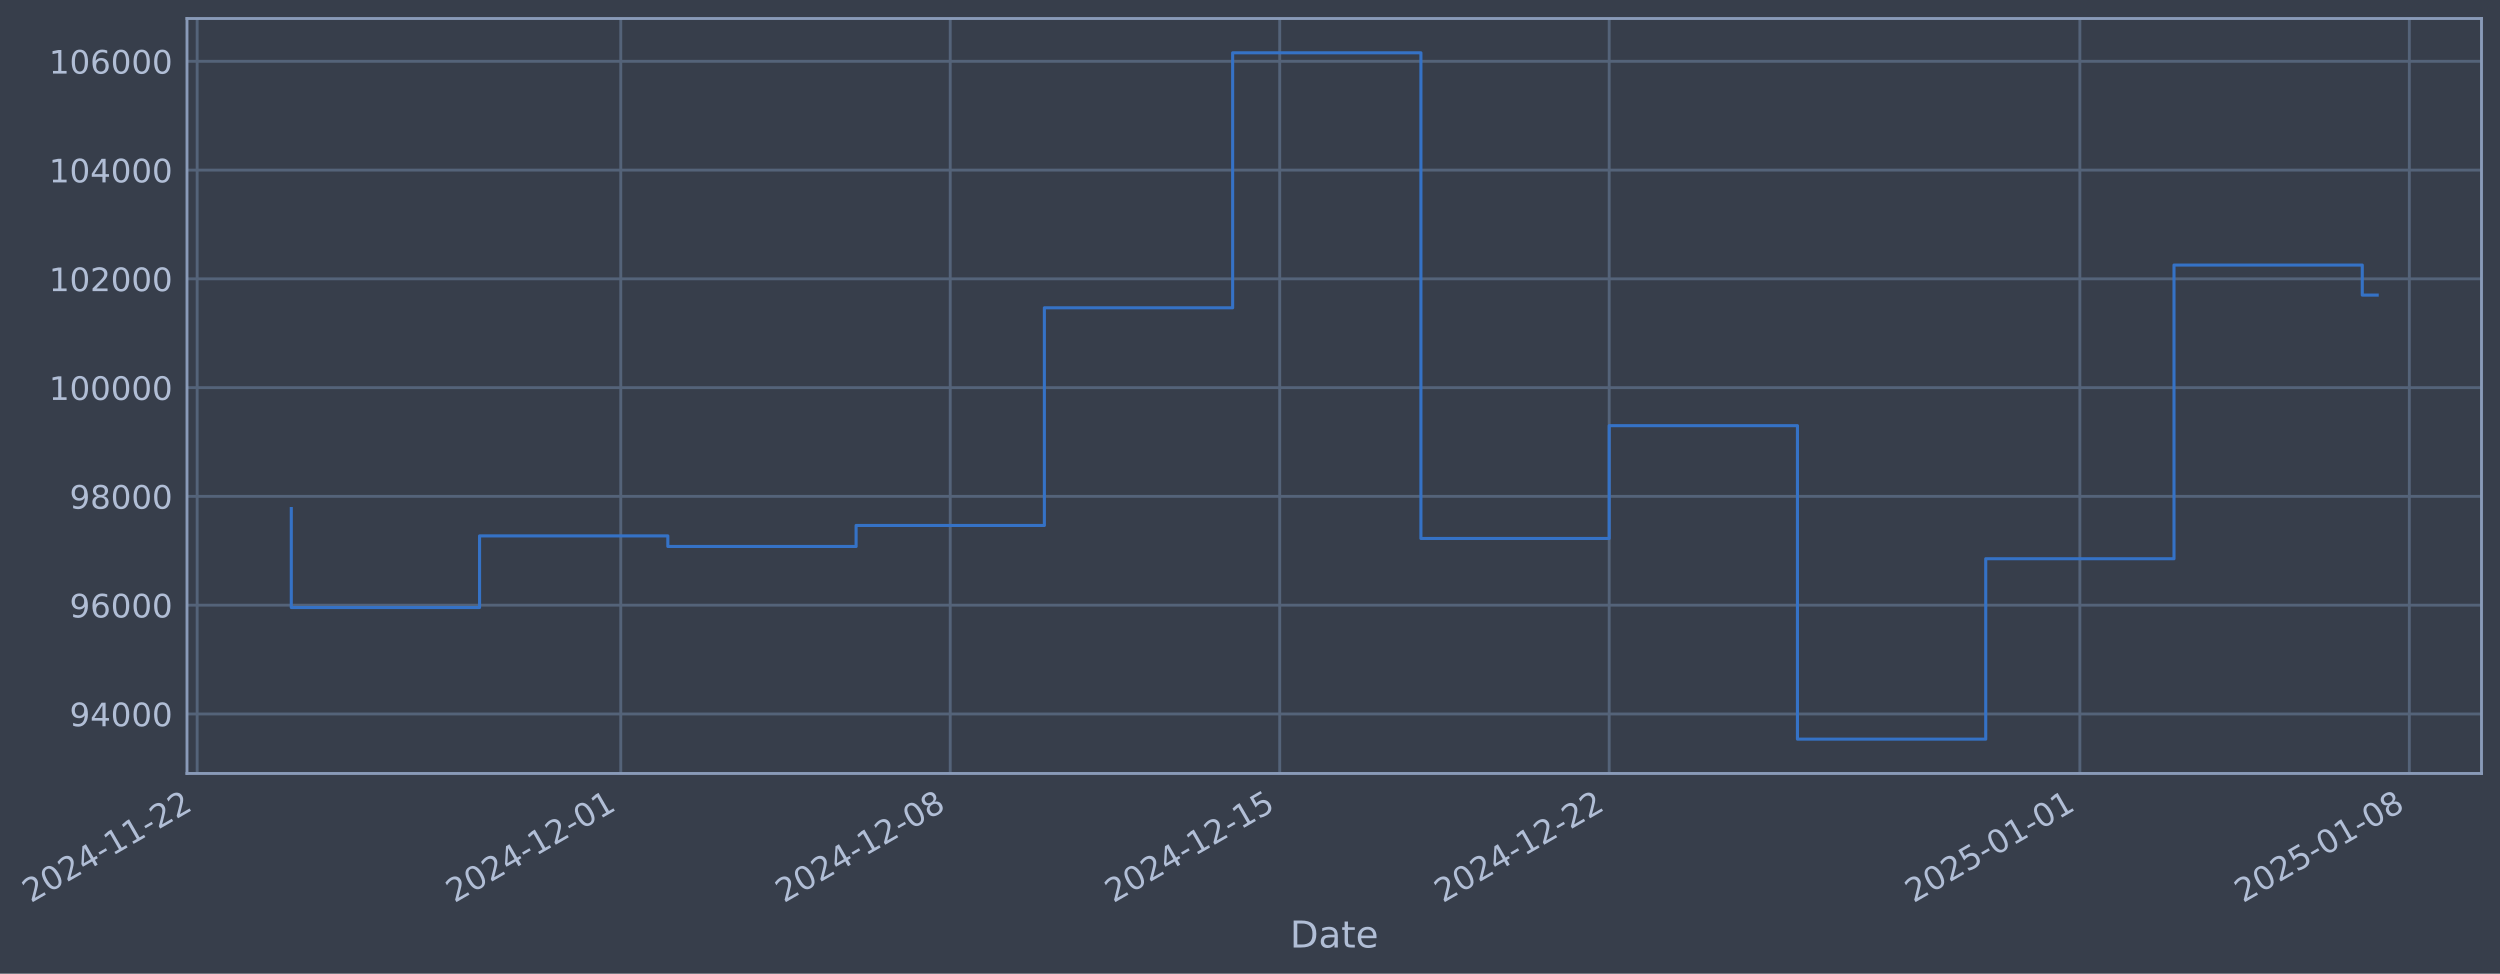
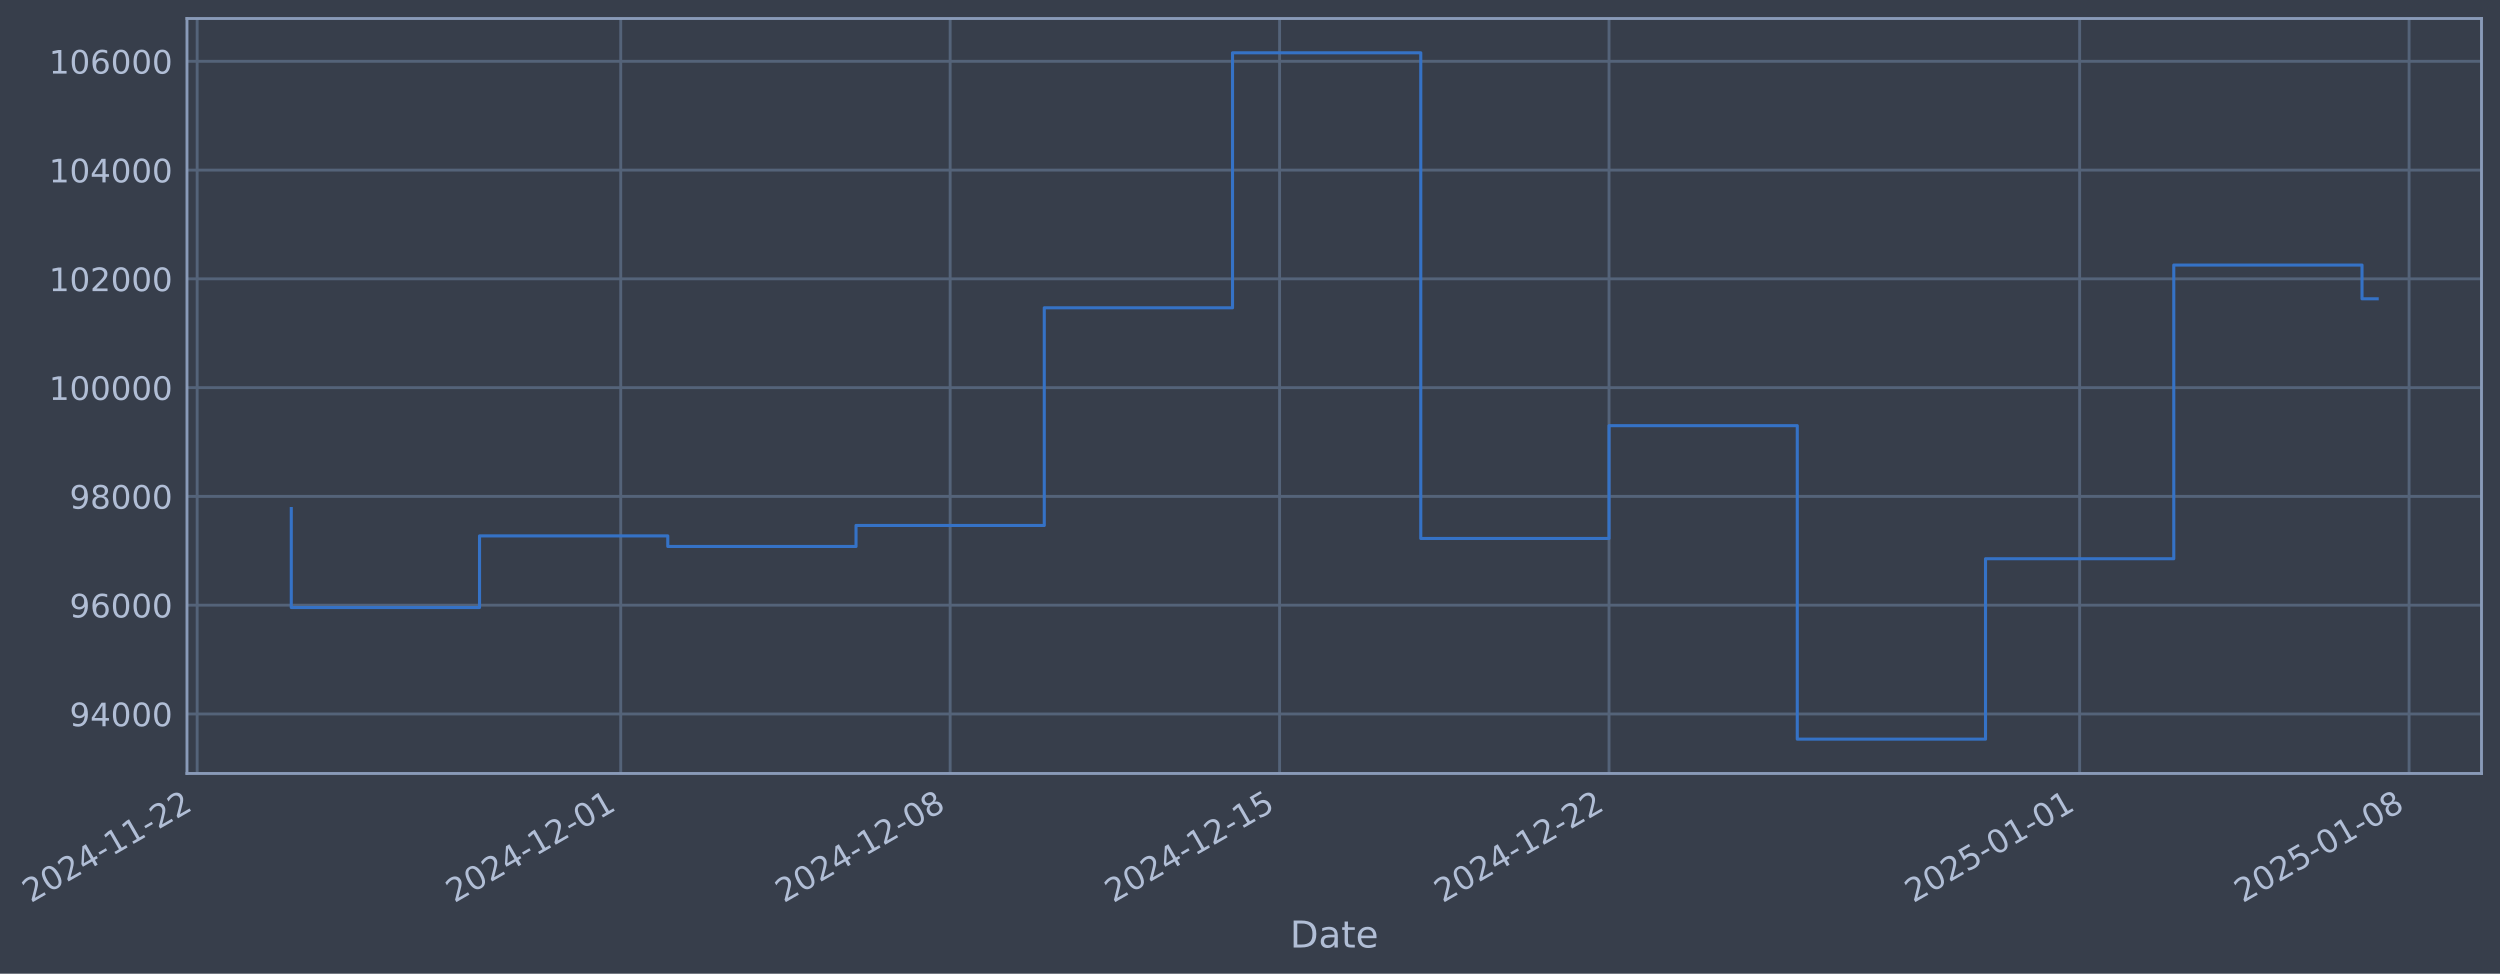
- <svg xmlns="http://www.w3.org/2000/svg" xmlns:xlink="http://www.w3.org/1999/xlink" width="972.759pt" height="378.87pt" viewBox="0 0 972.759 378.87" version="1.1">
+ <svg xmlns="http://www.w3.org/2000/svg" xmlns:xlink="http://www.w3.org/1999/xlink" width="972.755pt" height="378.87pt" viewBox="0 0 972.755 378.87" version="1.1">
  <defs>
    <style type="text/css">*{stroke-linejoin: round; stroke-linecap: butt}</style>
  </defs>
  <g id="figure_1">
    <g id="patch_1">
-       <path d="M 0 378.87  L 972.759 378.87  L 972.759 0  L 0 0  z " style="fill: #373e4b" />
+       <path d="M 0 378.87  L 972.755 378.87  L 972.755 0  L 0 0  z " style="fill: #373e4b" />
    </g>
    <g id="axes_1">
      <g id="patch_2">
-         <path d="M 72.759 300.96  L 965.559 300.96  L 965.559 7.2  L 72.759 7.2  z " style="fill: #373e4b" />
+         <path d="M 72.755 300.96  L 965.555 300.96  L 965.555 7.2  L 72.755 7.2  z " style="fill: #373e4b" />
      </g>
      <g id="matplotlib.axis_1">
        <g id="xtick_1">
          <g id="line2d_1">
-             <path d="M 76.713 300.96  L 76.713 7.2  " clip-path="url(#pddc68f8d3d)" style="fill: none; stroke: #546379; stroke-width: 1.12; stroke-linecap: square" />
+             <path d="M 76.713 300.96  L 76.713 7.2  " clip-path="url(#pb49cc394cf)" style="fill: none; stroke: #546379; stroke-width: 1.12; stroke-linecap: square" />
          </g>
          <g id="line2d_2" />
          <g id="text_1">
            <g style="fill: #b1bed6" transform="translate(11.98702 351.4642) rotate(-30) scale(0.126 -0.126)">
              <defs>
                <path id="DejaVuSans-32" d="M 1228 531  L 3431 531  L 3431 0  L 469 0  L 469 531  Q 828 903 1448 1529  Q 2069 2156 2228 2338  Q 2531 2678 2651 2914  Q 2772 3150 2772 3378  Q 2772 3750 2511 3984  Q 2250 4219 1831 4219  Q 1534 4219 1204 4116  Q 875 4013 500 3803  L 500 4441  Q 881 4594 1212 4672  Q 1544 4750 1819 4750  Q 2544 4750 2975 4387  Q 3406 4025 3406 3419  Q 3406 3131 3298 2873  Q 3191 2616 2906 2266  Q 2828 2175 2409 1742  Q 1991 1309 1228 531  z " transform="scale(0.015625)" />
                <path id="DejaVuSans-30" d="M 2034 4250  Q 1547 4250 1301 3770  Q 1056 3291 1056 2328  Q 1056 1369 1301 889  Q 1547 409 2034 409  Q 2525 409 2770 889  Q 3016 1369 3016 2328  Q 3016 3291 2770 3770  Q 2525 4250 2034 4250  z M 2034 4750  Q 2819 4750 3233 4129  Q 3647 3509 3647 2328  Q 3647 1150 3233 529  Q 2819 -91 2034 -91  Q 1250 -91 836 529  Q 422 1150 422 2328  Q 422 3509 836 4129  Q 1250 4750 2034 4750  z " transform="scale(0.015625)" />
                <path id="DejaVuSans-34" d="M 2419 4116  L 825 1625  L 2419 1625  L 2419 4116  z M 2253 4666  L 3047 4666  L 3047 1625  L 3713 1625  L 3713 1100  L 3047 1100  L 3047 0  L 2419 0  L 2419 1100  L 313 1100  L 313 1709  L 2253 4666  z " transform="scale(0.015625)" />
                <path id="DejaVuSans-2d" d="M 313 2009  L 1997 2009  L 1997 1497  L 313 1497  L 313 2009  z " transform="scale(0.015625)" />
                <path id="DejaVuSans-31" d="M 794 531  L 1825 531  L 1825 4091  L 703 3866  L 703 4441  L 1819 4666  L 2450 4666  L 2450 531  L 3481 531  L 3481 0  L 794 0  L 794 531  z " transform="scale(0.015625)" />
              </defs>
              <use xlink:href="#DejaVuSans-32" />
              <use xlink:href="#DejaVuSans-30" transform="translate(63.62305 0)" />
              <use xlink:href="#DejaVuSans-32" transform="translate(127.2461 0)" />
              <use xlink:href="#DejaVuSans-34" transform="translate(190.8691 0)" />
              <use xlink:href="#DejaVuSans-2d" transform="translate(254.4922 0)" />
              <use xlink:href="#DejaVuSans-31" transform="translate(290.5762 0)" />
              <use xlink:href="#DejaVuSans-31" transform="translate(354.1992 0)" />
              <use xlink:href="#DejaVuSans-2d" transform="translate(417.8223 0)" />
              <use xlink:href="#DejaVuSans-32" transform="translate(453.9062 0)" />
              <use xlink:href="#DejaVuSans-32" transform="translate(517.5293 0)" />
            </g>
          </g>
        </g>
        <g id="xtick_2">
          <g id="line2d_3">
-             <path d="M 241.541 300.96  L 241.541 7.2  " clip-path="url(#pddc68f8d3d)" style="fill: none; stroke: #546379; stroke-width: 1.12; stroke-linecap: square" />
+             <path d="M 241.521 300.96  L 241.521 7.2  " clip-path="url(#pb49cc394cf)" style="fill: none; stroke: #546379; stroke-width: 1.12; stroke-linecap: square" />
          </g>
          <g id="line2d_4" />
          <g id="text_2">
-             <g style="fill: #b1bed6" transform="translate(176.8152 351.4642) rotate(-30) scale(0.126 -0.126)">
+             <g style="fill: #b1bed6" transform="translate(176.7953 351.4642) rotate(-30) scale(0.126 -0.126)">
              <use xlink:href="#DejaVuSans-32" />
              <use xlink:href="#DejaVuSans-30" transform="translate(63.62305 0)" />
              <use xlink:href="#DejaVuSans-32" transform="translate(127.2461 0)" />
              <use xlink:href="#DejaVuSans-34" transform="translate(190.8691 0)" />
              <use xlink:href="#DejaVuSans-2d" transform="translate(254.4922 0)" />
              <use xlink:href="#DejaVuSans-31" transform="translate(290.5762 0)" />
              <use xlink:href="#DejaVuSans-32" transform="translate(354.1992 0)" />
              <use xlink:href="#DejaVuSans-2d" transform="translate(417.8223 0)" />
              <use xlink:href="#DejaVuSans-30" transform="translate(453.9062 0)" />
              <use xlink:href="#DejaVuSans-31" transform="translate(517.5293 0)" />
            </g>
          </g>
        </g>
        <g id="xtick_3">
          <g id="line2d_5">
-             <path d="M 369.74 300.96  L 369.74 7.2  " clip-path="url(#pddc68f8d3d)" style="fill: none; stroke: #546379; stroke-width: 1.12; stroke-linecap: square" />
+             <path d="M 369.705 300.96  L 369.705 7.2  " clip-path="url(#pb49cc394cf)" style="fill: none; stroke: #546379; stroke-width: 1.12; stroke-linecap: square" />
          </g>
          <g id="line2d_6" />
          <g id="text_3">
-             <g style="fill: #b1bed6" transform="translate(305.0148 351.4642) rotate(-30) scale(0.126 -0.126)">
+             <g style="fill: #b1bed6" transform="translate(304.9795 351.4642) rotate(-30) scale(0.126 -0.126)">
              <defs>
                <path id="DejaVuSans-38" d="M 2034 2216  Q 1584 2216 1326 1975  Q 1069 1734 1069 1313  Q 1069 891 1326 650  Q 1584 409 2034 409  Q 2484 409 2743 651  Q 3003 894 3003 1313  Q 3003 1734 2745 1975  Q 2488 2216 2034 2216  z M 1403 2484  Q 997 2584 770 2862  Q 544 3141 544 3541  Q 544 4100 942 4425  Q 1341 4750 2034 4750  Q 2731 4750 3128 4425  Q 3525 4100 3525 3541  Q 3525 3141 3298 2862  Q 3072 2584 2669 2484  Q 3125 2378 3379 2068  Q 3634 1759 3634 1313  Q 3634 634 3220 271  Q 2806 -91 2034 -91  Q 1263 -91 848 271  Q 434 634 434 1313  Q 434 1759 690 2068  Q 947 2378 1403 2484  z M 1172 3481  Q 1172 3119 1398 2916  Q 1625 2713 2034 2713  Q 2441 2713 2670 2916  Q 2900 3119 2900 3481  Q 2900 3844 2670 4047  Q 2441 4250 2034 4250  Q 1625 4250 1398 4047  Q 1172 3844 1172 3481  z " transform="scale(0.015625)" />
              </defs>
              <use xlink:href="#DejaVuSans-32" />
              <use xlink:href="#DejaVuSans-30" transform="translate(63.62305 0)" />
              <use xlink:href="#DejaVuSans-32" transform="translate(127.2461 0)" />
              <use xlink:href="#DejaVuSans-34" transform="translate(190.8691 0)" />
              <use xlink:href="#DejaVuSans-2d" transform="translate(254.4922 0)" />
              <use xlink:href="#DejaVuSans-31" transform="translate(290.5762 0)" />
              <use xlink:href="#DejaVuSans-32" transform="translate(354.1992 0)" />
              <use xlink:href="#DejaVuSans-2d" transform="translate(417.8223 0)" />
              <use xlink:href="#DejaVuSans-30" transform="translate(453.9062 0)" />
              <use xlink:href="#DejaVuSans-38" transform="translate(517.5293 0)" />
            </g>
          </g>
        </g>
        <g id="xtick_4">
          <g id="line2d_7">
-             <path d="M 497.94 300.96  L 497.94 7.2  " clip-path="url(#pddc68f8d3d)" style="fill: none; stroke: #546379; stroke-width: 1.12; stroke-linecap: square" />
+             <path d="M 497.889 300.96  L 497.889 7.2  " clip-path="url(#pb49cc394cf)" style="fill: none; stroke: #546379; stroke-width: 1.12; stroke-linecap: square" />
          </g>
          <g id="line2d_8" />
          <g id="text_4">
-             <g style="fill: #b1bed6" transform="translate(433.2145 351.4642) rotate(-30) scale(0.126 -0.126)">
+             <g style="fill: #b1bed6" transform="translate(433.1638 351.4642) rotate(-30) scale(0.126 -0.126)">
              <defs>
                <path id="DejaVuSans-35" d="M 691 4666  L 3169 4666  L 3169 4134  L 1269 4134  L 1269 2991  Q 1406 3038 1543 3061  Q 1681 3084 1819 3084  Q 2600 3084 3056 2656  Q 3513 2228 3513 1497  Q 3513 744 3044 326  Q 2575 -91 1722 -91  Q 1428 -91 1123 -41  Q 819 9 494 109  L 494 744  Q 775 591 1075 516  Q 1375 441 1709 441  Q 2250 441 2565 725  Q 2881 1009 2881 1497  Q 2881 1984 2565 2268  Q 2250 2553 1709 2553  Q 1456 2553 1204 2497  Q 953 2441 691 2322  L 691 4666  z " transform="scale(0.015625)" />
              </defs>
              <use xlink:href="#DejaVuSans-32" />
              <use xlink:href="#DejaVuSans-30" transform="translate(63.62305 0)" />
              <use xlink:href="#DejaVuSans-32" transform="translate(127.2461 0)" />
              <use xlink:href="#DejaVuSans-34" transform="translate(190.8691 0)" />
              <use xlink:href="#DejaVuSans-2d" transform="translate(254.4922 0)" />
              <use xlink:href="#DejaVuSans-31" transform="translate(290.5762 0)" />
              <use xlink:href="#DejaVuSans-32" transform="translate(354.1992 0)" />
              <use xlink:href="#DejaVuSans-2d" transform="translate(417.8223 0)" />
              <use xlink:href="#DejaVuSans-31" transform="translate(453.9062 0)" />
              <use xlink:href="#DejaVuSans-35" transform="translate(517.5293 0)" />
            </g>
          </g>
        </g>
        <g id="xtick_5">
          <g id="line2d_9">
-             <path d="M 626.14 300.96  L 626.14 7.2  " clip-path="url(#pddc68f8d3d)" style="fill: none; stroke: #546379; stroke-width: 1.12; stroke-linecap: square" />
+             <path d="M 626.074 300.96  L 626.074 7.2  " clip-path="url(#pb49cc394cf)" style="fill: none; stroke: #546379; stroke-width: 1.12; stroke-linecap: square" />
          </g>
          <g id="line2d_10" />
          <g id="text_5">
-             <g style="fill: #b1bed6" transform="translate(561.4142 351.4642) rotate(-30) scale(0.126 -0.126)">
+             <g style="fill: #b1bed6" transform="translate(561.348 351.4642) rotate(-30) scale(0.126 -0.126)">
              <use xlink:href="#DejaVuSans-32" />
              <use xlink:href="#DejaVuSans-30" transform="translate(63.62305 0)" />
              <use xlink:href="#DejaVuSans-32" transform="translate(127.2461 0)" />
              <use xlink:href="#DejaVuSans-34" transform="translate(190.8691 0)" />
              <use xlink:href="#DejaVuSans-2d" transform="translate(254.4922 0)" />
              <use xlink:href="#DejaVuSans-31" transform="translate(290.5762 0)" />
              <use xlink:href="#DejaVuSans-32" transform="translate(354.1992 0)" />
              <use xlink:href="#DejaVuSans-2d" transform="translate(417.8223 0)" />
              <use xlink:href="#DejaVuSans-32" transform="translate(453.9062 0)" />
              <use xlink:href="#DejaVuSans-32" transform="translate(517.5293 0)" />
            </g>
          </g>
        </g>
        <g id="xtick_6">
          <g id="line2d_11">
-             <path d="M 809.282 300.96  L 809.282 7.2  " clip-path="url(#pddc68f8d3d)" style="fill: none; stroke: #546379; stroke-width: 1.12; stroke-linecap: square" />
+             <path d="M 809.194 300.96  L 809.194 7.2  " clip-path="url(#pb49cc394cf)" style="fill: none; stroke: #546379; stroke-width: 1.12; stroke-linecap: square" />
          </g>
          <g id="line2d_12" />
          <g id="text_6">
-             <g style="fill: #b1bed6" transform="translate(744.5565 351.4642) rotate(-30) scale(0.126 -0.126)">
+             <g style="fill: #b1bed6" transform="translate(744.4683 351.4642) rotate(-30) scale(0.126 -0.126)">
              <use xlink:href="#DejaVuSans-32" />
              <use xlink:href="#DejaVuSans-30" transform="translate(63.62305 0)" />
              <use xlink:href="#DejaVuSans-32" transform="translate(127.2461 0)" />
              <use xlink:href="#DejaVuSans-35" transform="translate(190.8691 0)" />
              <use xlink:href="#DejaVuSans-2d" transform="translate(254.4922 0)" />
              <use xlink:href="#DejaVuSans-30" transform="translate(290.5762 0)" />
              <use xlink:href="#DejaVuSans-31" transform="translate(354.1992 0)" />
              <use xlink:href="#DejaVuSans-2d" transform="translate(417.8223 0)" />
              <use xlink:href="#DejaVuSans-30" transform="translate(453.9062 0)" />
              <use xlink:href="#DejaVuSans-31" transform="translate(517.5293 0)" />
            </g>
          </g>
        </g>
        <g id="xtick_7">
          <g id="line2d_13">
-             <path d="M 937.482 300.96  L 937.482 7.2  " clip-path="url(#pddc68f8d3d)" style="fill: none; stroke: #546379; stroke-width: 1.12; stroke-linecap: square" />
+             <path d="M 937.378 300.96  L 937.378 7.2  " clip-path="url(#pb49cc394cf)" style="fill: none; stroke: #546379; stroke-width: 1.12; stroke-linecap: square" />
          </g>
          <g id="line2d_14" />
          <g id="text_7">
-             <g style="fill: #b1bed6" transform="translate(872.7562 351.4642) rotate(-30) scale(0.126 -0.126)">
+             <g style="fill: #b1bed6" transform="translate(872.6526 351.4642) rotate(-30) scale(0.126 -0.126)">
              <use xlink:href="#DejaVuSans-32" />
              <use xlink:href="#DejaVuSans-30" transform="translate(63.62305 0)" />
              <use xlink:href="#DejaVuSans-32" transform="translate(127.2461 0)" />
              <use xlink:href="#DejaVuSans-35" transform="translate(190.8691 0)" />
              <use xlink:href="#DejaVuSans-2d" transform="translate(254.4922 0)" />
              <use xlink:href="#DejaVuSans-30" transform="translate(290.5762 0)" />
              <use xlink:href="#DejaVuSans-31" transform="translate(354.1992 0)" />
              <use xlink:href="#DejaVuSans-2d" transform="translate(417.8223 0)" />
              <use xlink:href="#DejaVuSans-30" transform="translate(453.9062 0)" />
              <use xlink:href="#DejaVuSans-38" transform="translate(517.5293 0)" />
            </g>
          </g>
        </g>
        <g id="text_8">
-           <g style="fill: #b1bed6" transform="translate(501.9501 368.6753) scale(0.144 -0.144)">
+           <g style="fill: #b1bed6" transform="translate(501.9456 368.6753) scale(0.144 -0.144)">
            <defs>
              <path id="DejaVuSans-44" d="M 1259 4147  L 1259 519  L 2022 519  Q 2988 519 3436 956  Q 3884 1394 3884 2338  Q 3884 3275 3436 3711  Q 2988 4147 2022 4147  L 1259 4147  z M 628 4666  L 1925 4666  Q 3281 4666 3915 4102  Q 4550 3538 4550 2338  Q 4550 1131 3912 565  Q 3275 0 1925 0  L 628 0  L 628 4666  z " transform="scale(0.015625)" />
              <path id="DejaVuSans-61" d="M 2194 1759  Q 1497 1759 1228 1600  Q 959 1441 959 1056  Q 959 750 1161 570  Q 1363 391 1709 391  Q 2188 391 2477 730  Q 2766 1069 2766 1631  L 2766 1759  L 2194 1759  z M 3341 1997  L 3341 0  L 2766 0  L 2766 531  Q 2569 213 2275 61  Q 1981 -91 1556 -91  Q 1019 -91 701 211  Q 384 513 384 1019  Q 384 1609 779 1909  Q 1175 2209 1959 2209  L 2766 2209  L 2766 2266  Q 2766 2663 2505 2880  Q 2244 3097 1772 3097  Q 1472 3097 1187 3025  Q 903 2953 641 2809  L 641 3341  Q 956 3463 1253 3523  Q 1550 3584 1831 3584  Q 2591 3584 2966 3190  Q 3341 2797 3341 1997  z " transform="scale(0.015625)" />
              <path id="DejaVuSans-74" d="M 1172 4494  L 1172 3500  L 2356 3500  L 2356 3053  L 1172 3053  L 1172 1153  Q 1172 725 1289 603  Q 1406 481 1766 481  L 2356 481  L 2356 0  L 1766 0  Q 1100 0 847 248  Q 594 497 594 1153  L 594 3053  L 172 3053  L 172 3500  L 594 3500  L 594 4494  L 1172 4494  z " transform="scale(0.015625)" />
              <path id="DejaVuSans-65" d="M 3597 1894  L 3597 1613  L 953 1613  Q 991 1019 1311 708  Q 1631 397 2203 397  Q 2534 397 2845 478  Q 3156 559 3463 722  L 3463 178  Q 3153 47 2828 -22  Q 2503 -91 2169 -91  Q 1331 -91 842 396  Q 353 884 353 1716  Q 353 2575 817 3079  Q 1281 3584 2069 3584  Q 2775 3584 3186 3129  Q 3597 2675 3597 1894  z M 3022 2063  Q 3016 2534 2758 2815  Q 2500 3097 2075 3097  Q 1594 3097 1305 2825  Q 1016 2553 972 2059  L 3022 2063  z " transform="scale(0.015625)" />
            </defs>
            <use xlink:href="#DejaVuSans-44" />
            <use xlink:href="#DejaVuSans-61" transform="translate(77.00195 0)" />
            <use xlink:href="#DejaVuSans-74" transform="translate(138.2812 0)" />
            <use xlink:href="#DejaVuSans-65" transform="translate(177.4902 0)" />
          </g>
        </g>
      </g>
      <g id="matplotlib.axis_2">
        <g id="ytick_1">
          <g id="line2d_15">
-             <path d="M 72.759 277.797  L 965.559 277.797  " clip-path="url(#pddc68f8d3d)" style="fill: none; stroke: #546379; stroke-width: 1.12; stroke-linecap: square" />
+             <path d="M 72.755 277.797  L 965.555 277.797  " clip-path="url(#pb49cc394cf)" style="fill: none; stroke: #546379; stroke-width: 1.12; stroke-linecap: square" />
          </g>
          <g id="line2d_16" />
          <g id="text_9">
-             <g style="fill: #b1bed6" transform="translate(27.07543 282.5841) scale(0.126 -0.126)">
+             <g style="fill: #b1bed6" transform="translate(27.07102 282.5841) scale(0.126 -0.126)">
              <defs>
                <path id="DejaVuSans-39" d="M 703 97  L 703 672  Q 941 559 1184 500  Q 1428 441 1663 441  Q 2288 441 2617 861  Q 2947 1281 2994 2138  Q 2813 1869 2534 1725  Q 2256 1581 1919 1581  Q 1219 1581 811 2004  Q 403 2428 403 3163  Q 403 3881 828 4315  Q 1253 4750 1959 4750  Q 2769 4750 3195 4129  Q 3622 3509 3622 2328  Q 3622 1225 3098 567  Q 2575 -91 1691 -91  Q 1453 -91 1209 -44  Q 966 3 703 97  z M 1959 2075  Q 2384 2075 2632 2365  Q 2881 2656 2881 3163  Q 2881 3666 2632 3958  Q 2384 4250 1959 4250  Q 1534 4250 1286 3958  Q 1038 3666 1038 3163  Q 1038 2656 1286 2365  Q 1534 2075 1959 2075  z " transform="scale(0.015625)" />
              </defs>
              <use xlink:href="#DejaVuSans-39" />
              <use xlink:href="#DejaVuSans-34" transform="translate(63.62305 0)" />
              <use xlink:href="#DejaVuSans-30" transform="translate(127.2461 0)" />
              <use xlink:href="#DejaVuSans-30" transform="translate(190.8691 0)" />
              <use xlink:href="#DejaVuSans-30" transform="translate(254.4922 0)" />
            </g>
          </g>
        </g>
        <g id="ytick_2">
          <g id="line2d_17">
-             <path d="M 72.759 235.473  L 965.559 235.473  " clip-path="url(#pddc68f8d3d)" style="fill: none; stroke: #546379; stroke-width: 1.12; stroke-linecap: square" />
+             <path d="M 72.755 235.473  L 965.555 235.473  " clip-path="url(#pb49cc394cf)" style="fill: none; stroke: #546379; stroke-width: 1.12; stroke-linecap: square" />
          </g>
          <g id="line2d_18" />
          <g id="text_10">
-             <g style="fill: #b1bed6" transform="translate(27.07543 240.2602) scale(0.126 -0.126)">
+             <g style="fill: #b1bed6" transform="translate(27.07102 240.2602) scale(0.126 -0.126)">
              <defs>
                <path id="DejaVuSans-36" d="M 2113 2584  Q 1688 2584 1439 2293  Q 1191 2003 1191 1497  Q 1191 994 1439 701  Q 1688 409 2113 409  Q 2538 409 2786 701  Q 3034 994 3034 1497  Q 3034 2003 2786 2293  Q 2538 2584 2113 2584  z M 3366 4563  L 3366 3988  Q 3128 4100 2886 4159  Q 2644 4219 2406 4219  Q 1781 4219 1451 3797  Q 1122 3375 1075 2522  Q 1259 2794 1537 2939  Q 1816 3084 2150 3084  Q 2853 3084 3261 2657  Q 3669 2231 3669 1497  Q 3669 778 3244 343  Q 2819 -91 2113 -91  Q 1303 -91 875 529  Q 447 1150 447 2328  Q 447 3434 972 4092  Q 1497 4750 2381 4750  Q 2619 4750 2861 4703  Q 3103 4656 3366 4563  z " transform="scale(0.015625)" />
              </defs>
              <use xlink:href="#DejaVuSans-39" />
              <use xlink:href="#DejaVuSans-36" transform="translate(63.62305 0)" />
              <use xlink:href="#DejaVuSans-30" transform="translate(127.2461 0)" />
              <use xlink:href="#DejaVuSans-30" transform="translate(190.8691 0)" />
              <use xlink:href="#DejaVuSans-30" transform="translate(254.4922 0)" />
            </g>
          </g>
        </g>
        <g id="ytick_3">
          <g id="line2d_19">
-             <path d="M 72.759 193.149  L 965.559 193.149  " clip-path="url(#pddc68f8d3d)" style="fill: none; stroke: #546379; stroke-width: 1.12; stroke-linecap: square" />
+             <path d="M 72.755 193.149  L 965.555 193.149  " clip-path="url(#pb49cc394cf)" style="fill: none; stroke: #546379; stroke-width: 1.12; stroke-linecap: square" />
          </g>
          <g id="line2d_20" />
          <g id="text_11">
-             <g style="fill: #b1bed6" transform="translate(27.07543 197.9364) scale(0.126 -0.126)">
+             <g style="fill: #b1bed6" transform="translate(27.07102 197.9364) scale(0.126 -0.126)">
              <use xlink:href="#DejaVuSans-39" />
              <use xlink:href="#DejaVuSans-38" transform="translate(63.62305 0)" />
              <use xlink:href="#DejaVuSans-30" transform="translate(127.2461 0)" />
              <use xlink:href="#DejaVuSans-30" transform="translate(190.8691 0)" />
              <use xlink:href="#DejaVuSans-30" transform="translate(254.4922 0)" />
            </g>
          </g>
        </g>
        <g id="ytick_4">
          <g id="line2d_21">
-             <path d="M 72.759 150.826  L 965.559 150.826  " clip-path="url(#pddc68f8d3d)" style="fill: none; stroke: #546379; stroke-width: 1.12; stroke-linecap: square" />
+             <path d="M 72.755 150.826  L 965.555 150.826  " clip-path="url(#pb49cc394cf)" style="fill: none; stroke: #546379; stroke-width: 1.12; stroke-linecap: square" />
          </g>
          <g id="line2d_22" />
          <g id="text_12">
-             <g style="fill: #b1bed6" transform="translate(19.05868 155.6126) scale(0.126 -0.126)">
+             <g style="fill: #b1bed6" transform="translate(19.05427 155.6126) scale(0.126 -0.126)">
              <use xlink:href="#DejaVuSans-31" />
              <use xlink:href="#DejaVuSans-30" transform="translate(63.62305 0)" />
              <use xlink:href="#DejaVuSans-30" transform="translate(127.2461 0)" />
              <use xlink:href="#DejaVuSans-30" transform="translate(190.8691 0)" />
              <use xlink:href="#DejaVuSans-30" transform="translate(254.4922 0)" />
              <use xlink:href="#DejaVuSans-30" transform="translate(318.1152 0)" />
            </g>
          </g>
        </g>
        <g id="ytick_5">
          <g id="line2d_23">
-             <path d="M 72.759 108.502  L 965.559 108.502  " clip-path="url(#pddc68f8d3d)" style="fill: none; stroke: #546379; stroke-width: 1.12; stroke-linecap: square" />
+             <path d="M 72.755 108.502  L 965.555 108.502  " clip-path="url(#pb49cc394cf)" style="fill: none; stroke: #546379; stroke-width: 1.12; stroke-linecap: square" />
          </g>
          <g id="line2d_24" />
          <g id="text_13">
-             <g style="fill: #b1bed6" transform="translate(19.05868 113.2888) scale(0.126 -0.126)">
+             <g style="fill: #b1bed6" transform="translate(19.05427 113.2888) scale(0.126 -0.126)">
              <use xlink:href="#DejaVuSans-31" />
              <use xlink:href="#DejaVuSans-30" transform="translate(63.62305 0)" />
              <use xlink:href="#DejaVuSans-32" transform="translate(127.2461 0)" />
              <use xlink:href="#DejaVuSans-30" transform="translate(190.8691 0)" />
              <use xlink:href="#DejaVuSans-30" transform="translate(254.4922 0)" />
              <use xlink:href="#DejaVuSans-30" transform="translate(318.1152 0)" />
            </g>
          </g>
        </g>
        <g id="ytick_6">
          <g id="line2d_25">
-             <path d="M 72.759 66.178  L 965.559 66.178  " clip-path="url(#pddc68f8d3d)" style="fill: none; stroke: #546379; stroke-width: 1.12; stroke-linecap: square" />
+             <path d="M 72.755 66.178  L 965.555 66.178  " clip-path="url(#pb49cc394cf)" style="fill: none; stroke: #546379; stroke-width: 1.12; stroke-linecap: square" />
          </g>
          <g id="line2d_26" />
          <g id="text_14">
-             <g style="fill: #b1bed6" transform="translate(19.05868 70.96502) scale(0.126 -0.126)">
+             <g style="fill: #b1bed6" transform="translate(19.05427 70.96502) scale(0.126 -0.126)">
              <use xlink:href="#DejaVuSans-31" />
              <use xlink:href="#DejaVuSans-30" transform="translate(63.62305 0)" />
              <use xlink:href="#DejaVuSans-34" transform="translate(127.2461 0)" />
              <use xlink:href="#DejaVuSans-30" transform="translate(190.8691 0)" />
              <use xlink:href="#DejaVuSans-30" transform="translate(254.4922 0)" />
              <use xlink:href="#DejaVuSans-30" transform="translate(318.1152 0)" />
            </g>
          </g>
        </g>
        <g id="ytick_7">
          <g id="line2d_27">
-             <path d="M 72.759 23.854  L 965.559 23.854  " clip-path="url(#pddc68f8d3d)" style="fill: none; stroke: #546379; stroke-width: 1.12; stroke-linecap: square" />
+             <path d="M 72.755 23.854  L 965.555 23.854  " clip-path="url(#pb49cc394cf)" style="fill: none; stroke: #546379; stroke-width: 1.12; stroke-linecap: square" />
          </g>
          <g id="line2d_28" />
          <g id="text_15">
-             <g style="fill: #b1bed6" transform="translate(19.05868 28.64121) scale(0.126 -0.126)">
+             <g style="fill: #b1bed6" transform="translate(19.05427 28.64121) scale(0.126 -0.126)">
              <use xlink:href="#DejaVuSans-31" />
              <use xlink:href="#DejaVuSans-30" transform="translate(63.62305 0)" />
              <use xlink:href="#DejaVuSans-36" transform="translate(127.2461 0)" />
              <use xlink:href="#DejaVuSans-30" transform="translate(190.8691 0)" />
              <use xlink:href="#DejaVuSans-30" transform="translate(254.4922 0)" />
              <use xlink:href="#DejaVuSans-30" transform="translate(318.1152 0)" />
            </g>
          </g>
        </g>
      </g>
      <g id="line2d_29">
-         <path d="M 113.341 197.87  L 113.341 236.383  L 186.598 236.383  L 186.598 208.521  L 259.855 208.521  L 259.855 212.628  L 333.112 212.628  L 333.112 204.459  L 406.369 204.459  L 406.369 119.77  L 479.626 119.77  L 479.626 20.553  L 552.883 20.553  L 552.883 209.517  L 626.14 209.517  L 626.14 165.636  L 699.397 165.636  L 699.397 287.607  L 772.654 287.607  L 772.654 217.409  L 845.911 217.409  L 845.911 103.141  L 919.167 103.141  L 919.167 114.822  L 924.977 114.822  " clip-path="url(#pddc68f8d3d)" style="fill: none; stroke: #3572c6; stroke-width: 1.2; stroke-linecap: square" />
+         <path d="M 113.337 197.87  L 113.337 236.383  L 186.585 236.383  L 186.585 208.521  L 259.833 208.521  L 259.833 212.628  L 333.081 212.628  L 333.081 204.459  L 406.329 204.459  L 406.329 119.77  L 479.577 119.77  L 479.577 20.553  L 552.825 20.553  L 552.825 209.517  L 626.074 209.517  L 626.074 165.636  L 699.322 165.636  L 699.322 287.607  L 772.57 287.607  L 772.57 217.409  L 845.818 217.409  L 845.818 103.141  L 919.066 103.141  L 919.066 116.269  L 924.973 116.269  " clip-path="url(#pb49cc394cf)" style="fill: none; stroke: #3572c6; stroke-width: 1.2; stroke-linecap: square" />
      </g>
      <g id="patch_3">
-         <path d="M 72.759 300.96  L 72.759 7.2  " style="fill: none; stroke: #899ab8; stroke-width: 1.12; stroke-linejoin: miter; stroke-linecap: square" />
+         <path d="M 72.755 300.96  L 72.755 7.2  " style="fill: none; stroke: #899ab8; stroke-width: 1.12; stroke-linejoin: miter; stroke-linecap: square" />
      </g>
      <g id="patch_4">
-         <path d="M 965.559 300.96  L 965.559 7.2  " style="fill: none; stroke: #899ab8; stroke-width: 1.12; stroke-linejoin: miter; stroke-linecap: square" />
+         <path d="M 965.555 300.96  L 965.555 7.2  " style="fill: none; stroke: #899ab8; stroke-width: 1.12; stroke-linejoin: miter; stroke-linecap: square" />
      </g>
      <g id="patch_5">
-         <path d="M 72.759 300.96  L 965.559 300.96  " style="fill: none; stroke: #899ab8; stroke-width: 1.12; stroke-linejoin: miter; stroke-linecap: square" />
+         <path d="M 72.755 300.96  L 965.555 300.96  " style="fill: none; stroke: #899ab8; stroke-width: 1.12; stroke-linejoin: miter; stroke-linecap: square" />
      </g>
      <g id="patch_6">
-         <path d="M 72.759 7.2  L 965.559 7.2  " style="fill: none; stroke: #899ab8; stroke-width: 1.12; stroke-linejoin: miter; stroke-linecap: square" />
+         <path d="M 72.755 7.2  L 965.555 7.2  " style="fill: none; stroke: #899ab8; stroke-width: 1.12; stroke-linejoin: miter; stroke-linecap: square" />
      </g>
    </g>
  </g>
  <defs>
-     <clipPath id="pddc68f8d3d">
-       <rect x="72.759" y="7.2" width="892.8" height="293.76" />
+     <clipPath id="pb49cc394cf">
+       <rect x="72.755" y="7.2" width="892.8" height="293.76" />
    </clipPath>
  </defs>
</svg>
